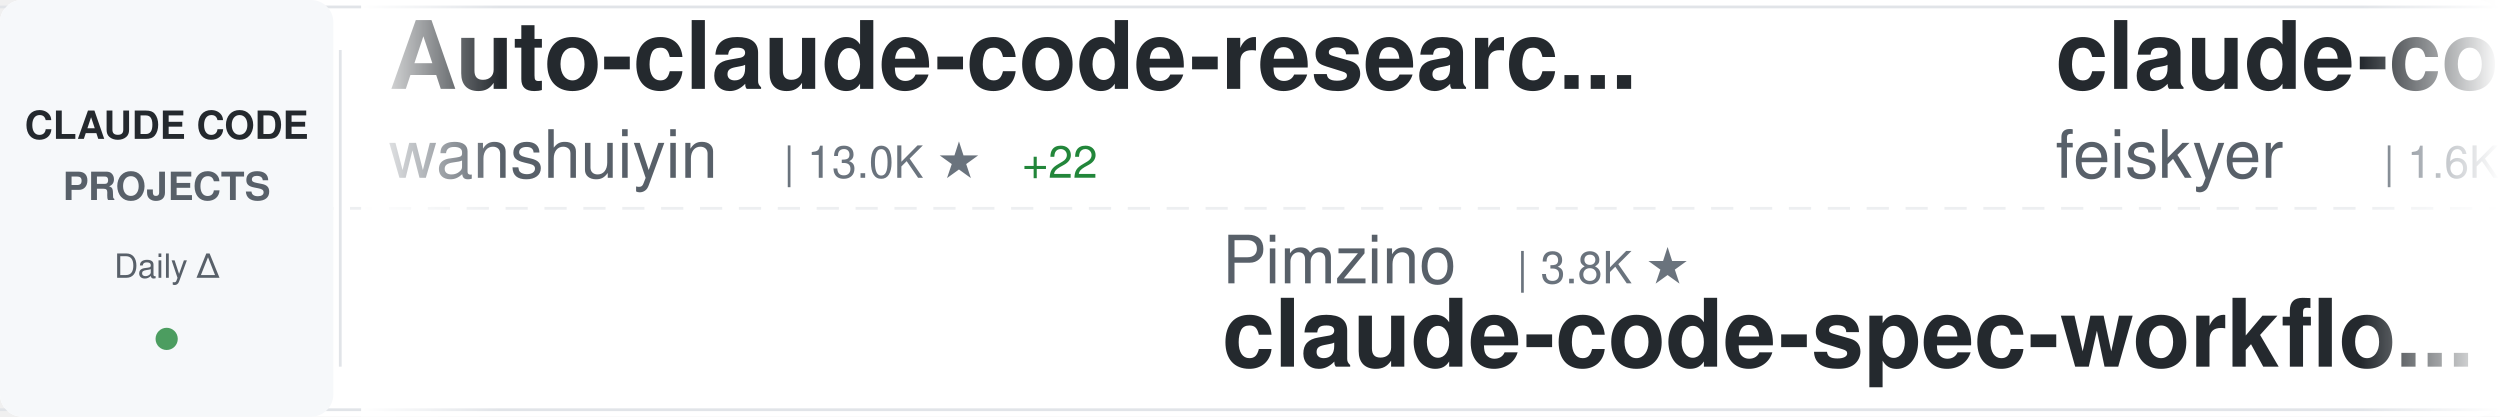
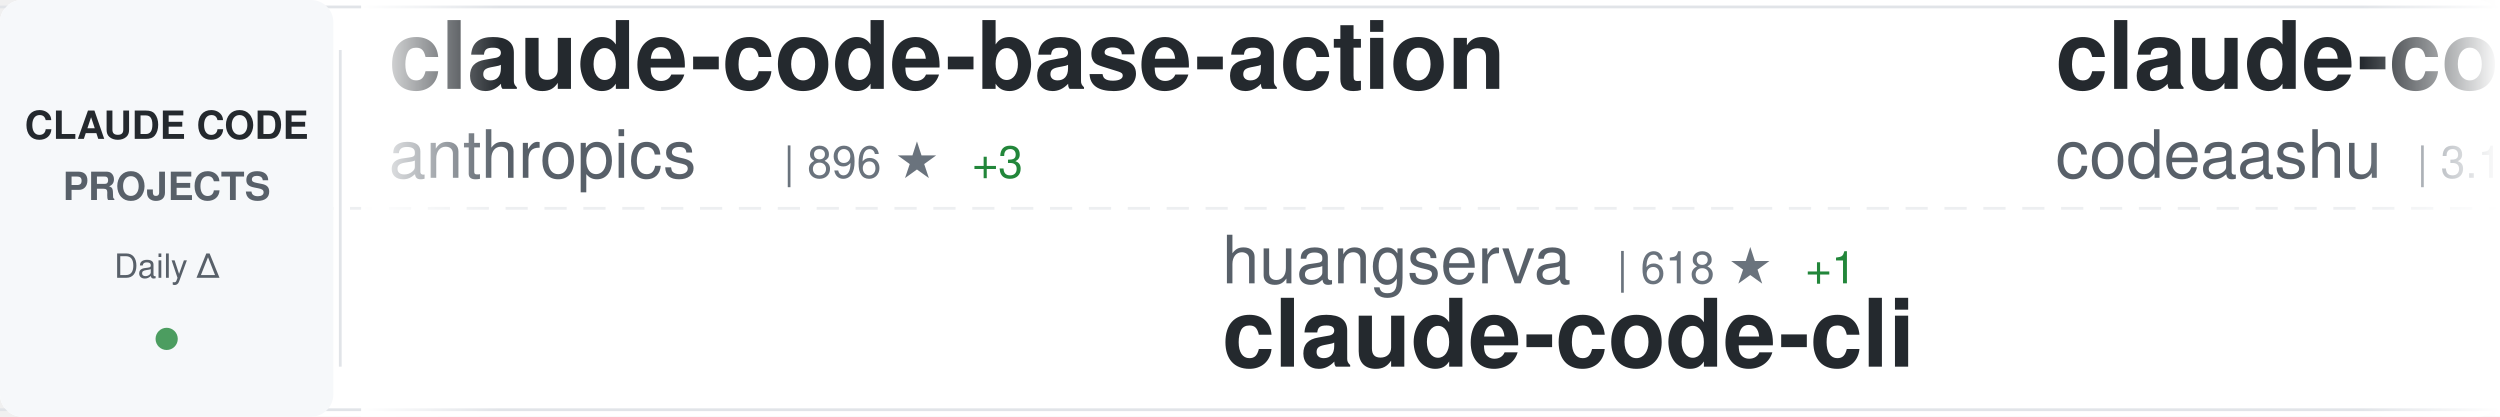
<svg xmlns="http://www.w3.org/2000/svg" width="900" height="150">
  <defs>
    <linearGradient id="awesomeLeftFade" x1="0%" y1="0%" x2="100%" y2="0%">
      <stop offset="0%" style="stop-color:#ffffff;stop-opacity:1" />
      <stop offset="100%" style="stop-color:#ffffff;stop-opacity:0" />
    </linearGradient>
    <linearGradient id="awesomeRightFade" x1="0%" y1="0%" x2="100%" y2="0%">
      <stop offset="0%" style="stop-color:#ffffff;stop-opacity:0" />
      <stop offset="100%" style="stop-color:#ffffff;stop-opacity:1" />
    </linearGradient>
  </defs>
  <rect width="900" height="150" fill="#ffffff" rx="8" />
  <rect x="0" y="2" width="900" height="1" fill="#e1e4e8" />
  <rect x="0" y="147" width="900" height="1" fill="#e1e4e8" />
  <line x1="0" y1="75" x2="900" y2="75" stroke="#e1e4e8" stroke-width="1" stroke-dasharray="8 6" opacity="0.6" />
  <rect x="0" y="0" width="120" height="150" fill="#f6f8fa" rx="8" />
  <text x="60" y="50" font-family="-apple-system, BlinkMacSystemFont, 'Segoe UI', Helvetica, Arial, sans-serif" font-size="14" font-weight="600" fill="#24292e" text-anchor="middle">CLAUDE CODE</text>
  <text x="60" y="72" font-family="-apple-system, BlinkMacSystemFont, 'Segoe UI', Helvetica, Arial, sans-serif" font-size="14" font-weight="600" fill="#586069" text-anchor="middle">PROJECTS</text>
  <text x="60" y="100" font-family="-apple-system, BlinkMacSystemFont, 'Segoe UI', Helvetica, Arial, sans-serif" font-size="12" font-weight="500" fill="#586069" text-anchor="middle">Daily Δ</text>
  <circle cx="60" cy="122" r="4" fill="#22863a" opacity="0.8" />
  <rect x="122" y="18" width="1" height="114" fill="#e1e4e8" />
  <clipPath id="awesomeTickerClip">
    <rect x="130" y="0" width="770" height="150" />
  </clipPath>
  <g clip-path="url(#awesomeTickerClip)">
    <g id="awesomeTickerItems">
      <animateTransform attributeName="transform" attributeType="XML" type="translate" from="0 0" to="-3000 0" dur="54s" repeatCount="indefinite" />
      <g transform="translate(0, 0)">
-         <text x="140" y="32" font-family="-apple-system, BlinkMacSystemFont, 'Segoe UI', Helvetica, Arial, sans-serif" font-size="34" font-weight="600" fill="#24292e">Auto-claude-code-researc...</text>
-         <text x="140" y="64" font-family="-apple-system, BlinkMacSystemFont, 'Segoe UI', Helvetica, Arial, sans-serif" font-size="24" font-weight="400" fill="#586069">wanshuiyin</text>
-         <text x="282" y="64" font-family="-apple-system, BlinkMacSystemFont, 'Segoe UI', Helvetica, Arial, sans-serif" font-size="16" font-weight="500" fill="#6a737d">| 13.0K ★</text>
-         <text x="368" y="64" font-family="-apple-system, BlinkMacSystemFont, 'Segoe UI', Helvetica, Arial, sans-serif" font-size="16" font-weight="500" fill="#22863a"> +22</text>
+         <text x="140" y="32" font-family="-apple-system, BlinkMacSystemFont, 'Segoe UI', Helvetica, Arial, sans-serif" font-size="34" font-weight="600" fill="#24292e">claude-code-base-action</text>
+         <text x="140" y="64" font-family="-apple-system, BlinkMacSystemFont, 'Segoe UI', Helvetica, Arial, sans-serif" font-size="24" font-weight="400" fill="#586069">anthropics</text>
+         <text x="282" y="64" font-family="-apple-system, BlinkMacSystemFont, 'Segoe UI', Helvetica, Arial, sans-serif" font-size="16" font-weight="500" fill="#6a737d">| 896 ★</text>
+         <text x="350" y="64" font-family="-apple-system, BlinkMacSystemFont, 'Segoe UI', Helvetica, Arial, sans-serif" font-size="16" font-weight="500" fill="#22863a"> +3</text>
      </g>
      <g transform="translate(300, 0)">
-         <text x="140" y="102" font-family="-apple-system, BlinkMacSystemFont, 'Segoe UI', Helvetica, Arial, sans-serif" font-size="24" font-weight="400" fill="#586069">Pimzino</text>
-         <text x="246" y="102" font-family="-apple-system, BlinkMacSystemFont, 'Segoe UI', Helvetica, Arial, sans-serif" font-size="16" font-weight="500" fill="#6a737d">| 3.8K ★</text>
-         <text x="140" y="132" font-family="-apple-system, BlinkMacSystemFont, 'Segoe UI', Helvetica, Arial, sans-serif" font-size="34" font-weight="600" fill="#24292e">claude-code-spec-workflo...</text>
+         <text x="140" y="102" font-family="-apple-system, BlinkMacSystemFont, 'Segoe UI', Helvetica, Arial, sans-serif" font-size="24" font-weight="400" fill="#586069">huangserva</text>
+         <text x="282" y="102" font-family="-apple-system, BlinkMacSystemFont, 'Segoe UI', Helvetica, Arial, sans-serif" font-size="16" font-weight="500" fill="#6a737d">| 618 ★</text>
+         <text x="350" y="102" font-family="-apple-system, BlinkMacSystemFont, 'Segoe UI', Helvetica, Arial, sans-serif" font-size="16" font-weight="500" fill="#22863a"> +1</text>
+         <text x="140" y="132" font-family="-apple-system, BlinkMacSystemFont, 'Segoe UI', Helvetica, Arial, sans-serif" font-size="34" font-weight="600" fill="#24292e">claude-code-cli</text>
      </g>
      <g transform="translate(600, 0)">
-         <text x="140" y="32" font-family="-apple-system, BlinkMacSystemFont, 'Segoe UI', Helvetica, Arial, sans-serif" font-size="34" font-weight="600" fill="#24292e">claude-code-settings</text>
-         <text x="140" y="64" font-family="-apple-system, BlinkMacSystemFont, 'Segoe UI', Helvetica, Arial, sans-serif" font-size="24" font-weight="400" fill="#586069">feiskyer</text>
-         <text x="258" y="64" font-family="-apple-system, BlinkMacSystemFont, 'Segoe UI', Helvetica, Arial, sans-serif" font-size="16" font-weight="500" fill="#6a737d">| 1.6K ★</text>
-         <text x="335" y="64" font-family="-apple-system, BlinkMacSystemFont, 'Segoe UI', Helvetica, Arial, sans-serif" font-size="16" font-weight="500" fill="#22863a"> +3</text>
+         <text x="140" y="32" font-family="-apple-system, BlinkMacSystemFont, 'Segoe UI', Helvetica, Arial, sans-serif" font-size="34" font-weight="600" fill="#24292e">claude-code</text>
+         <text x="140" y="64" font-family="-apple-system, BlinkMacSystemFont, 'Segoe UI', Helvetica, Arial, sans-serif" font-size="24" font-weight="400" fill="#586069">codeaashu</text>
+         <text x="270" y="64" font-family="-apple-system, BlinkMacSystemFont, 'Segoe UI', Helvetica, Arial, sans-serif" font-size="16" font-weight="500" fill="#6a737d">| 3.1K ★</text>
+         <text x="347" y="64" font-family="-apple-system, BlinkMacSystemFont, 'Segoe UI', Helvetica, Arial, sans-serif" font-size="16" font-weight="500" fill="#22863a"> +7</text>
      </g>
      <g transform="translate(900, 0)">
-         <text x="140" y="102" font-family="-apple-system, BlinkMacSystemFont, 'Segoe UI', Helvetica, Arial, sans-serif" font-size="24" font-weight="400" fill="#586069">Windy3f3f3f3f</text>
-         <text x="318" y="102" font-family="-apple-system, BlinkMacSystemFont, 'Segoe UI', Helvetica, Arial, sans-serif" font-size="16" font-weight="500" fill="#6a737d">| 2.1K ★</text>
-         <text x="395" y="102" font-family="-apple-system, BlinkMacSystemFont, 'Segoe UI', Helvetica, Arial, sans-serif" font-size="16" font-weight="500" fill="#22863a"> +14</text>
-         <text x="140" y="132" font-family="-apple-system, BlinkMacSystemFont, 'Segoe UI', Helvetica, Arial, sans-serif" font-size="34" font-weight="600" fill="#24292e">claude-code-from-scratch</text>
+         <text x="140" y="102" font-family="-apple-system, BlinkMacSystemFont, 'Segoe UI', Helvetica, Arial, sans-serif" font-size="24" font-weight="400" fill="#586069">Donchitos</text>
+         <text x="270" y="102" font-family="-apple-system, BlinkMacSystemFont, 'Segoe UI', Helvetica, Arial, sans-serif" font-size="16" font-weight="500" fill="#6a737d">| 22.6K ★</text>
+         <text x="356" y="102" font-family="-apple-system, BlinkMacSystemFont, 'Segoe UI', Helvetica, Arial, sans-serif" font-size="16" font-weight="500" fill="#22863a"> +34</text>
+         <text x="140" y="132" font-family="-apple-system, BlinkMacSystemFont, 'Segoe UI', Helvetica, Arial, sans-serif" font-size="34" font-weight="600" fill="#24292e">Claude-Code-Game-Studios</text>
      </g>
      <g transform="translate(1200, 0)">
-         <text x="140" y="32" font-family="-apple-system, BlinkMacSystemFont, 'Segoe UI', Helvetica, Arial, sans-serif" font-size="34" font-weight="600" fill="#24292e">claude-code</text>
-         <text x="140" y="64" font-family="-apple-system, BlinkMacSystemFont, 'Segoe UI', Helvetica, Arial, sans-serif" font-size="24" font-weight="400" fill="#586069">T-Lab-CUHKSZ</text>
-         <text x="306" y="64" font-family="-apple-system, BlinkMacSystemFont, 'Segoe UI', Helvetica, Arial, sans-serif" font-size="16" font-weight="500" fill="#6a737d">| 322 ★</text>
+         <text x="140" y="32" font-family="-apple-system, BlinkMacSystemFont, 'Segoe UI', Helvetica, Arial, sans-serif" font-size="34" font-weight="600" fill="#24292e">skills</text>
+         <text x="140" y="64" font-family="-apple-system, BlinkMacSystemFont, 'Segoe UI', Helvetica, Arial, sans-serif" font-size="24" font-weight="400" fill="#586069">anthropics</text>
+         <text x="282" y="64" font-family="-apple-system, BlinkMacSystemFont, 'Segoe UI', Helvetica, Arial, sans-serif" font-size="16" font-weight="500" fill="#6a737d">| 158.2K ★</text>
+         <text x="377" y="64" font-family="-apple-system, BlinkMacSystemFont, 'Segoe UI', Helvetica, Arial, sans-serif" font-size="16" font-weight="500" fill="#22863a"> +262</text>
      </g>
      <g transform="translate(1500, 0)">
-         <text x="140" y="102" font-family="-apple-system, BlinkMacSystemFont, 'Segoe UI', Helvetica, Arial, sans-serif" font-size="24" font-weight="400" fill="#586069">FlorianBruniaux</text>
-         <text x="342" y="102" font-family="-apple-system, BlinkMacSystemFont, 'Segoe UI', Helvetica, Arial, sans-serif" font-size="16" font-weight="500" fill="#6a737d">| 5.3K ★</text>
-         <text x="419" y="102" font-family="-apple-system, BlinkMacSystemFont, 'Segoe UI', Helvetica, Arial, sans-serif" font-size="16" font-weight="500" fill="#22863a"> +8</text>
-         <text x="140" y="132" font-family="-apple-system, BlinkMacSystemFont, 'Segoe UI', Helvetica, Arial, sans-serif" font-size="34" font-weight="600" fill="#24292e">claude-code-ultimate-gui...</text>
+         <text x="140" y="102" font-family="-apple-system, BlinkMacSystemFont, 'Segoe UI', Helvetica, Arial, sans-serif" font-size="24" font-weight="400" fill="#586069">Chachamaru127</text>
+         <text x="318" y="102" font-family="-apple-system, BlinkMacSystemFont, 'Segoe UI', Helvetica, Arial, sans-serif" font-size="16" font-weight="500" fill="#6a737d">| 2.9K ★</text>
+         <text x="395" y="102" font-family="-apple-system, BlinkMacSystemFont, 'Segoe UI', Helvetica, Arial, sans-serif" font-size="16" font-weight="500" fill="#22863a"> +8</text>
+         <text x="140" y="132" font-family="-apple-system, BlinkMacSystemFont, 'Segoe UI', Helvetica, Arial, sans-serif" font-size="34" font-weight="600" fill="#24292e">claude-code-harness</text>
      </g>
      <g transform="translate(1800, 0)">
-         <text x="140" y="32" font-family="-apple-system, BlinkMacSystemFont, 'Segoe UI', Helvetica, Arial, sans-serif" font-size="34" font-weight="600" fill="#24292e">claude-code-rust</text>
-         <text x="140" y="64" font-family="-apple-system, BlinkMacSystemFont, 'Segoe UI', Helvetica, Arial, sans-serif" font-size="24" font-weight="400" fill="#586069">lorryjovens-hub</text>
-         <text x="342" y="64" font-family="-apple-system, BlinkMacSystemFont, 'Segoe UI', Helvetica, Arial, sans-serif" font-size="16" font-weight="500" fill="#6a737d">| 1.7K ★</text>
-         <text x="419" y="64" font-family="-apple-system, BlinkMacSystemFont, 'Segoe UI', Helvetica, Arial, sans-serif" font-size="16" font-weight="500" fill="#22863a"> +1</text>
-       </g>
-       <g transform="translate(2100, 0)">
-         <text x="140" y="102" font-family="-apple-system, BlinkMacSystemFont, 'Segoe UI', Helvetica, Arial, sans-serif" font-size="24" font-weight="400" fill="#586069">nicedreamzapp</text>
-         <text x="318" y="102" font-family="-apple-system, BlinkMacSystemFont, 'Segoe UI', Helvetica, Arial, sans-serif" font-size="16" font-weight="500" fill="#6a737d">| 2.9K ★</text>
-         <text x="395" y="102" font-family="-apple-system, BlinkMacSystemFont, 'Segoe UI', Helvetica, Arial, sans-serif" font-size="16" font-weight="500" fill="#22863a"> +5</text>
-         <text x="140" y="132" font-family="-apple-system, BlinkMacSystemFont, 'Segoe UI', Helvetica, Arial, sans-serif" font-size="34" font-weight="600" fill="#24292e">claude-code-local</text>
-       </g>
-       <g transform="translate(2400, 0)">
        <text x="140" y="32" font-family="-apple-system, BlinkMacSystemFont, 'Segoe UI', Helvetica, Arial, sans-serif" font-size="34" font-weight="600" fill="#24292e">claude_code_src</text>
        <text x="140" y="64" font-family="-apple-system, BlinkMacSystemFont, 'Segoe UI', Helvetica, Arial, sans-serif" font-size="24" font-weight="400" fill="#586069">ponponon</text>
        <text x="258" y="64" font-family="-apple-system, BlinkMacSystemFont, 'Segoe UI', Helvetica, Arial, sans-serif" font-size="16" font-weight="500" fill="#6a737d">| 2.3K ★</text>
      </g>
+       <g transform="translate(2100, 0)">
+         <text x="140" y="102" font-family="-apple-system, BlinkMacSystemFont, 'Segoe UI', Helvetica, Arial, sans-serif" font-size="24" font-weight="400" fill="#586069">Yeachan-Heo</text>
+         <text x="294" y="102" font-family="-apple-system, BlinkMacSystemFont, 'Segoe UI', Helvetica, Arial, sans-serif" font-size="16" font-weight="500" fill="#6a737d">| 37.4K ★</text>
+         <text x="380" y="102" font-family="-apple-system, BlinkMacSystemFont, 'Segoe UI', Helvetica, Arial, sans-serif" font-size="16" font-weight="500" fill="#22863a"> +37</text>
+         <text x="140" y="132" font-family="-apple-system, BlinkMacSystemFont, 'Segoe UI', Helvetica, Arial, sans-serif" font-size="34" font-weight="600" fill="#24292e">oh-my-claudecode</text>
+       </g>
+       <g transform="translate(2400, 0)">
+         <text x="140" y="32" font-family="-apple-system, BlinkMacSystemFont, 'Segoe UI', Helvetica, Arial, sans-serif" font-size="34" font-weight="600" fill="#24292e">claude-code-source-build</text>
+         <text x="140" y="64" font-family="-apple-system, BlinkMacSystemFont, 'Segoe UI', Helvetica, Arial, sans-serif" font-size="24" font-weight="400" fill="#586069">andrew-kramer-inno</text>
+         <text x="378" y="64" font-family="-apple-system, BlinkMacSystemFont, 'Segoe UI', Helvetica, Arial, sans-serif" font-size="16" font-weight="500" fill="#6a737d">| 593 ★</text>
+       </g>
      <g transform="translate(2700, 0)">
-         <text x="140" y="102" font-family="-apple-system, BlinkMacSystemFont, 'Segoe UI', Helvetica, Arial, sans-serif" font-size="24" font-weight="400" fill="#586069">pedrohcgs</text>
-         <text x="270" y="102" font-family="-apple-system, BlinkMacSystemFont, 'Segoe UI', Helvetica, Arial, sans-serif" font-size="16" font-weight="500" fill="#6a737d">| 1.4K ★</text>
-         <text x="347" y="102" font-family="-apple-system, BlinkMacSystemFont, 'Segoe UI', Helvetica, Arial, sans-serif" font-size="16" font-weight="500" fill="#22863a"> +6</text>
-         <text x="140" y="132" font-family="-apple-system, BlinkMacSystemFont, 'Segoe UI', Helvetica, Arial, sans-serif" font-size="34" font-weight="600" fill="#24292e">claude-code-my-workflow</text>
+         <text x="140" y="102" font-family="-apple-system, BlinkMacSystemFont, 'Segoe UI', Helvetica, Arial, sans-serif" font-size="24" font-weight="400" fill="#586069">multica-ai</text>
+         <text x="282" y="102" font-family="-apple-system, BlinkMacSystemFont, 'Segoe UI', Helvetica, Arial, sans-serif" font-size="16" font-weight="500" fill="#6a737d">| 187.6K ★</text>
+         <text x="377" y="102" font-family="-apple-system, BlinkMacSystemFont, 'Segoe UI', Helvetica, Arial, sans-serif" font-size="16" font-weight="500" fill="#22863a"> +403</text>
+         <text x="140" y="132" font-family="-apple-system, BlinkMacSystemFont, 'Segoe UI', Helvetica, Arial, sans-serif" font-size="34" font-weight="600" fill="#24292e">andrej-karpathy-skills</text>
      </g>
      <g transform="translate(3000, 0)">
-         <text x="140" y="32" font-family="-apple-system, BlinkMacSystemFont, 'Segoe UI', Helvetica, Arial, sans-serif" font-size="34" font-weight="600" fill="#24292e">Auto-claude-code-researc...</text>
-         <text x="140" y="64" font-family="-apple-system, BlinkMacSystemFont, 'Segoe UI', Helvetica, Arial, sans-serif" font-size="24" font-weight="400" fill="#586069">wanshuiyin</text>
-         <text x="282" y="64" font-family="-apple-system, BlinkMacSystemFont, 'Segoe UI', Helvetica, Arial, sans-serif" font-size="16" font-weight="500" fill="#6a737d">| 13.0K ★</text>
-         <text x="368" y="64" font-family="-apple-system, BlinkMacSystemFont, 'Segoe UI', Helvetica, Arial, sans-serif" font-size="16" font-weight="500" fill="#22863a"> +22</text>
+         <text x="140" y="32" font-family="-apple-system, BlinkMacSystemFont, 'Segoe UI', Helvetica, Arial, sans-serif" font-size="34" font-weight="600" fill="#24292e">claude-code-base-action</text>
+         <text x="140" y="64" font-family="-apple-system, BlinkMacSystemFont, 'Segoe UI', Helvetica, Arial, sans-serif" font-size="24" font-weight="400" fill="#586069">anthropics</text>
+         <text x="282" y="64" font-family="-apple-system, BlinkMacSystemFont, 'Segoe UI', Helvetica, Arial, sans-serif" font-size="16" font-weight="500" fill="#6a737d">| 896 ★</text>
+         <text x="350" y="64" font-family="-apple-system, BlinkMacSystemFont, 'Segoe UI', Helvetica, Arial, sans-serif" font-size="16" font-weight="500" fill="#22863a"> +3</text>
      </g>
      <g transform="translate(3300, 0)">
-         <text x="140" y="102" font-family="-apple-system, BlinkMacSystemFont, 'Segoe UI', Helvetica, Arial, sans-serif" font-size="24" font-weight="400" fill="#586069">Pimzino</text>
-         <text x="246" y="102" font-family="-apple-system, BlinkMacSystemFont, 'Segoe UI', Helvetica, Arial, sans-serif" font-size="16" font-weight="500" fill="#6a737d">| 3.8K ★</text>
-         <text x="140" y="132" font-family="-apple-system, BlinkMacSystemFont, 'Segoe UI', Helvetica, Arial, sans-serif" font-size="34" font-weight="600" fill="#24292e">claude-code-spec-workflo...</text>
+         <text x="140" y="102" font-family="-apple-system, BlinkMacSystemFont, 'Segoe UI', Helvetica, Arial, sans-serif" font-size="24" font-weight="400" fill="#586069">huangserva</text>
+         <text x="282" y="102" font-family="-apple-system, BlinkMacSystemFont, 'Segoe UI', Helvetica, Arial, sans-serif" font-size="16" font-weight="500" fill="#6a737d">| 618 ★</text>
+         <text x="350" y="102" font-family="-apple-system, BlinkMacSystemFont, 'Segoe UI', Helvetica, Arial, sans-serif" font-size="16" font-weight="500" fill="#22863a"> +1</text>
+         <text x="140" y="132" font-family="-apple-system, BlinkMacSystemFont, 'Segoe UI', Helvetica, Arial, sans-serif" font-size="34" font-weight="600" fill="#24292e">claude-code-cli</text>
      </g>
      <g transform="translate(3600, 0)">
-         <text x="140" y="32" font-family="-apple-system, BlinkMacSystemFont, 'Segoe UI', Helvetica, Arial, sans-serif" font-size="34" font-weight="600" fill="#24292e">claude-code-settings</text>
-         <text x="140" y="64" font-family="-apple-system, BlinkMacSystemFont, 'Segoe UI', Helvetica, Arial, sans-serif" font-size="24" font-weight="400" fill="#586069">feiskyer</text>
-         <text x="258" y="64" font-family="-apple-system, BlinkMacSystemFont, 'Segoe UI', Helvetica, Arial, sans-serif" font-size="16" font-weight="500" fill="#6a737d">| 1.6K ★</text>
-         <text x="335" y="64" font-family="-apple-system, BlinkMacSystemFont, 'Segoe UI', Helvetica, Arial, sans-serif" font-size="16" font-weight="500" fill="#22863a"> +3</text>
+         <text x="140" y="32" font-family="-apple-system, BlinkMacSystemFont, 'Segoe UI', Helvetica, Arial, sans-serif" font-size="34" font-weight="600" fill="#24292e">claude-code</text>
+         <text x="140" y="64" font-family="-apple-system, BlinkMacSystemFont, 'Segoe UI', Helvetica, Arial, sans-serif" font-size="24" font-weight="400" fill="#586069">codeaashu</text>
+         <text x="270" y="64" font-family="-apple-system, BlinkMacSystemFont, 'Segoe UI', Helvetica, Arial, sans-serif" font-size="16" font-weight="500" fill="#6a737d">| 3.1K ★</text>
+         <text x="347" y="64" font-family="-apple-system, BlinkMacSystemFont, 'Segoe UI', Helvetica, Arial, sans-serif" font-size="16" font-weight="500" fill="#22863a"> +7</text>
      </g>
      <g transform="translate(3900, 0)">
-         <text x="140" y="102" font-family="-apple-system, BlinkMacSystemFont, 'Segoe UI', Helvetica, Arial, sans-serif" font-size="24" font-weight="400" fill="#586069">Windy3f3f3f3f</text>
-         <text x="318" y="102" font-family="-apple-system, BlinkMacSystemFont, 'Segoe UI', Helvetica, Arial, sans-serif" font-size="16" font-weight="500" fill="#6a737d">| 2.1K ★</text>
-         <text x="395" y="102" font-family="-apple-system, BlinkMacSystemFont, 'Segoe UI', Helvetica, Arial, sans-serif" font-size="16" font-weight="500" fill="#22863a"> +14</text>
-         <text x="140" y="132" font-family="-apple-system, BlinkMacSystemFont, 'Segoe UI', Helvetica, Arial, sans-serif" font-size="34" font-weight="600" fill="#24292e">claude-code-from-scratch</text>
+         <text x="140" y="102" font-family="-apple-system, BlinkMacSystemFont, 'Segoe UI', Helvetica, Arial, sans-serif" font-size="24" font-weight="400" fill="#586069">Donchitos</text>
+         <text x="270" y="102" font-family="-apple-system, BlinkMacSystemFont, 'Segoe UI', Helvetica, Arial, sans-serif" font-size="16" font-weight="500" fill="#6a737d">| 22.6K ★</text>
+         <text x="356" y="102" font-family="-apple-system, BlinkMacSystemFont, 'Segoe UI', Helvetica, Arial, sans-serif" font-size="16" font-weight="500" fill="#22863a"> +34</text>
+         <text x="140" y="132" font-family="-apple-system, BlinkMacSystemFont, 'Segoe UI', Helvetica, Arial, sans-serif" font-size="34" font-weight="600" fill="#24292e">Claude-Code-Game-Studios</text>
      </g>
    </g>
  </g>
  <rect x="130" y="0" width="50" height="150" fill="url(#awesomeLeftFade)" />
  <rect x="850" y="0" width="50" height="150" fill="url(#awesomeRightFade)" />
</svg>
